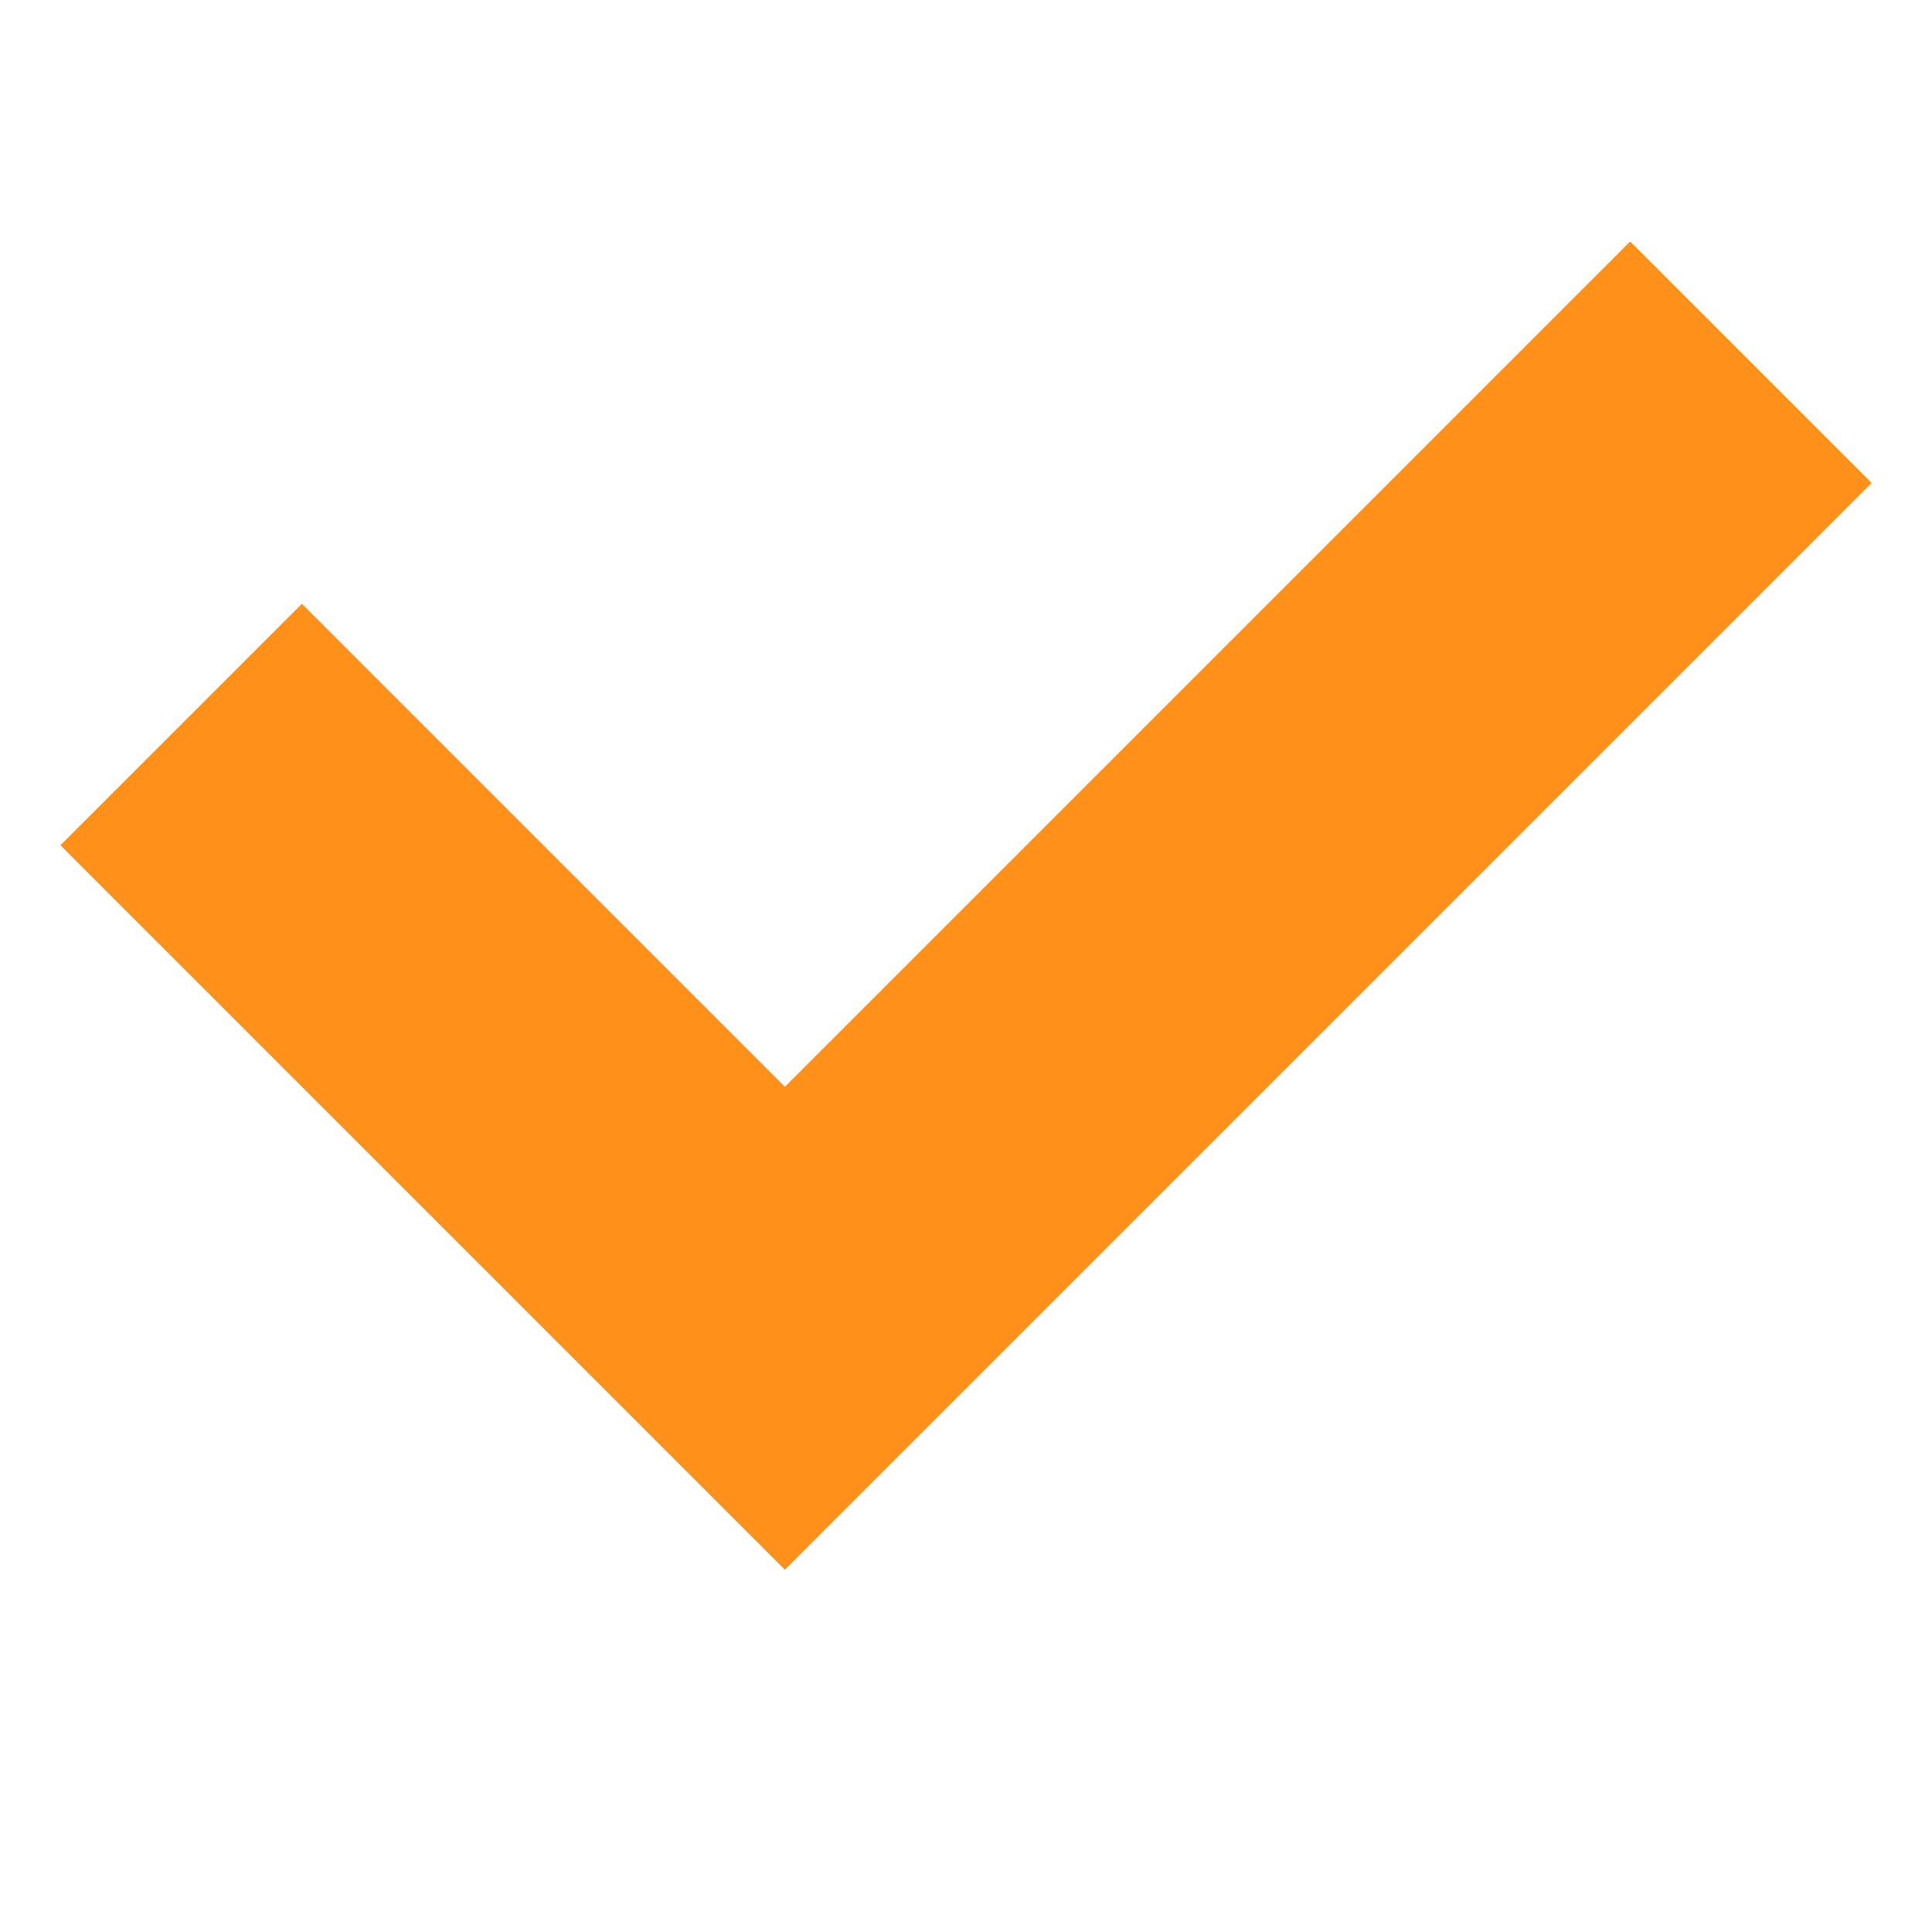
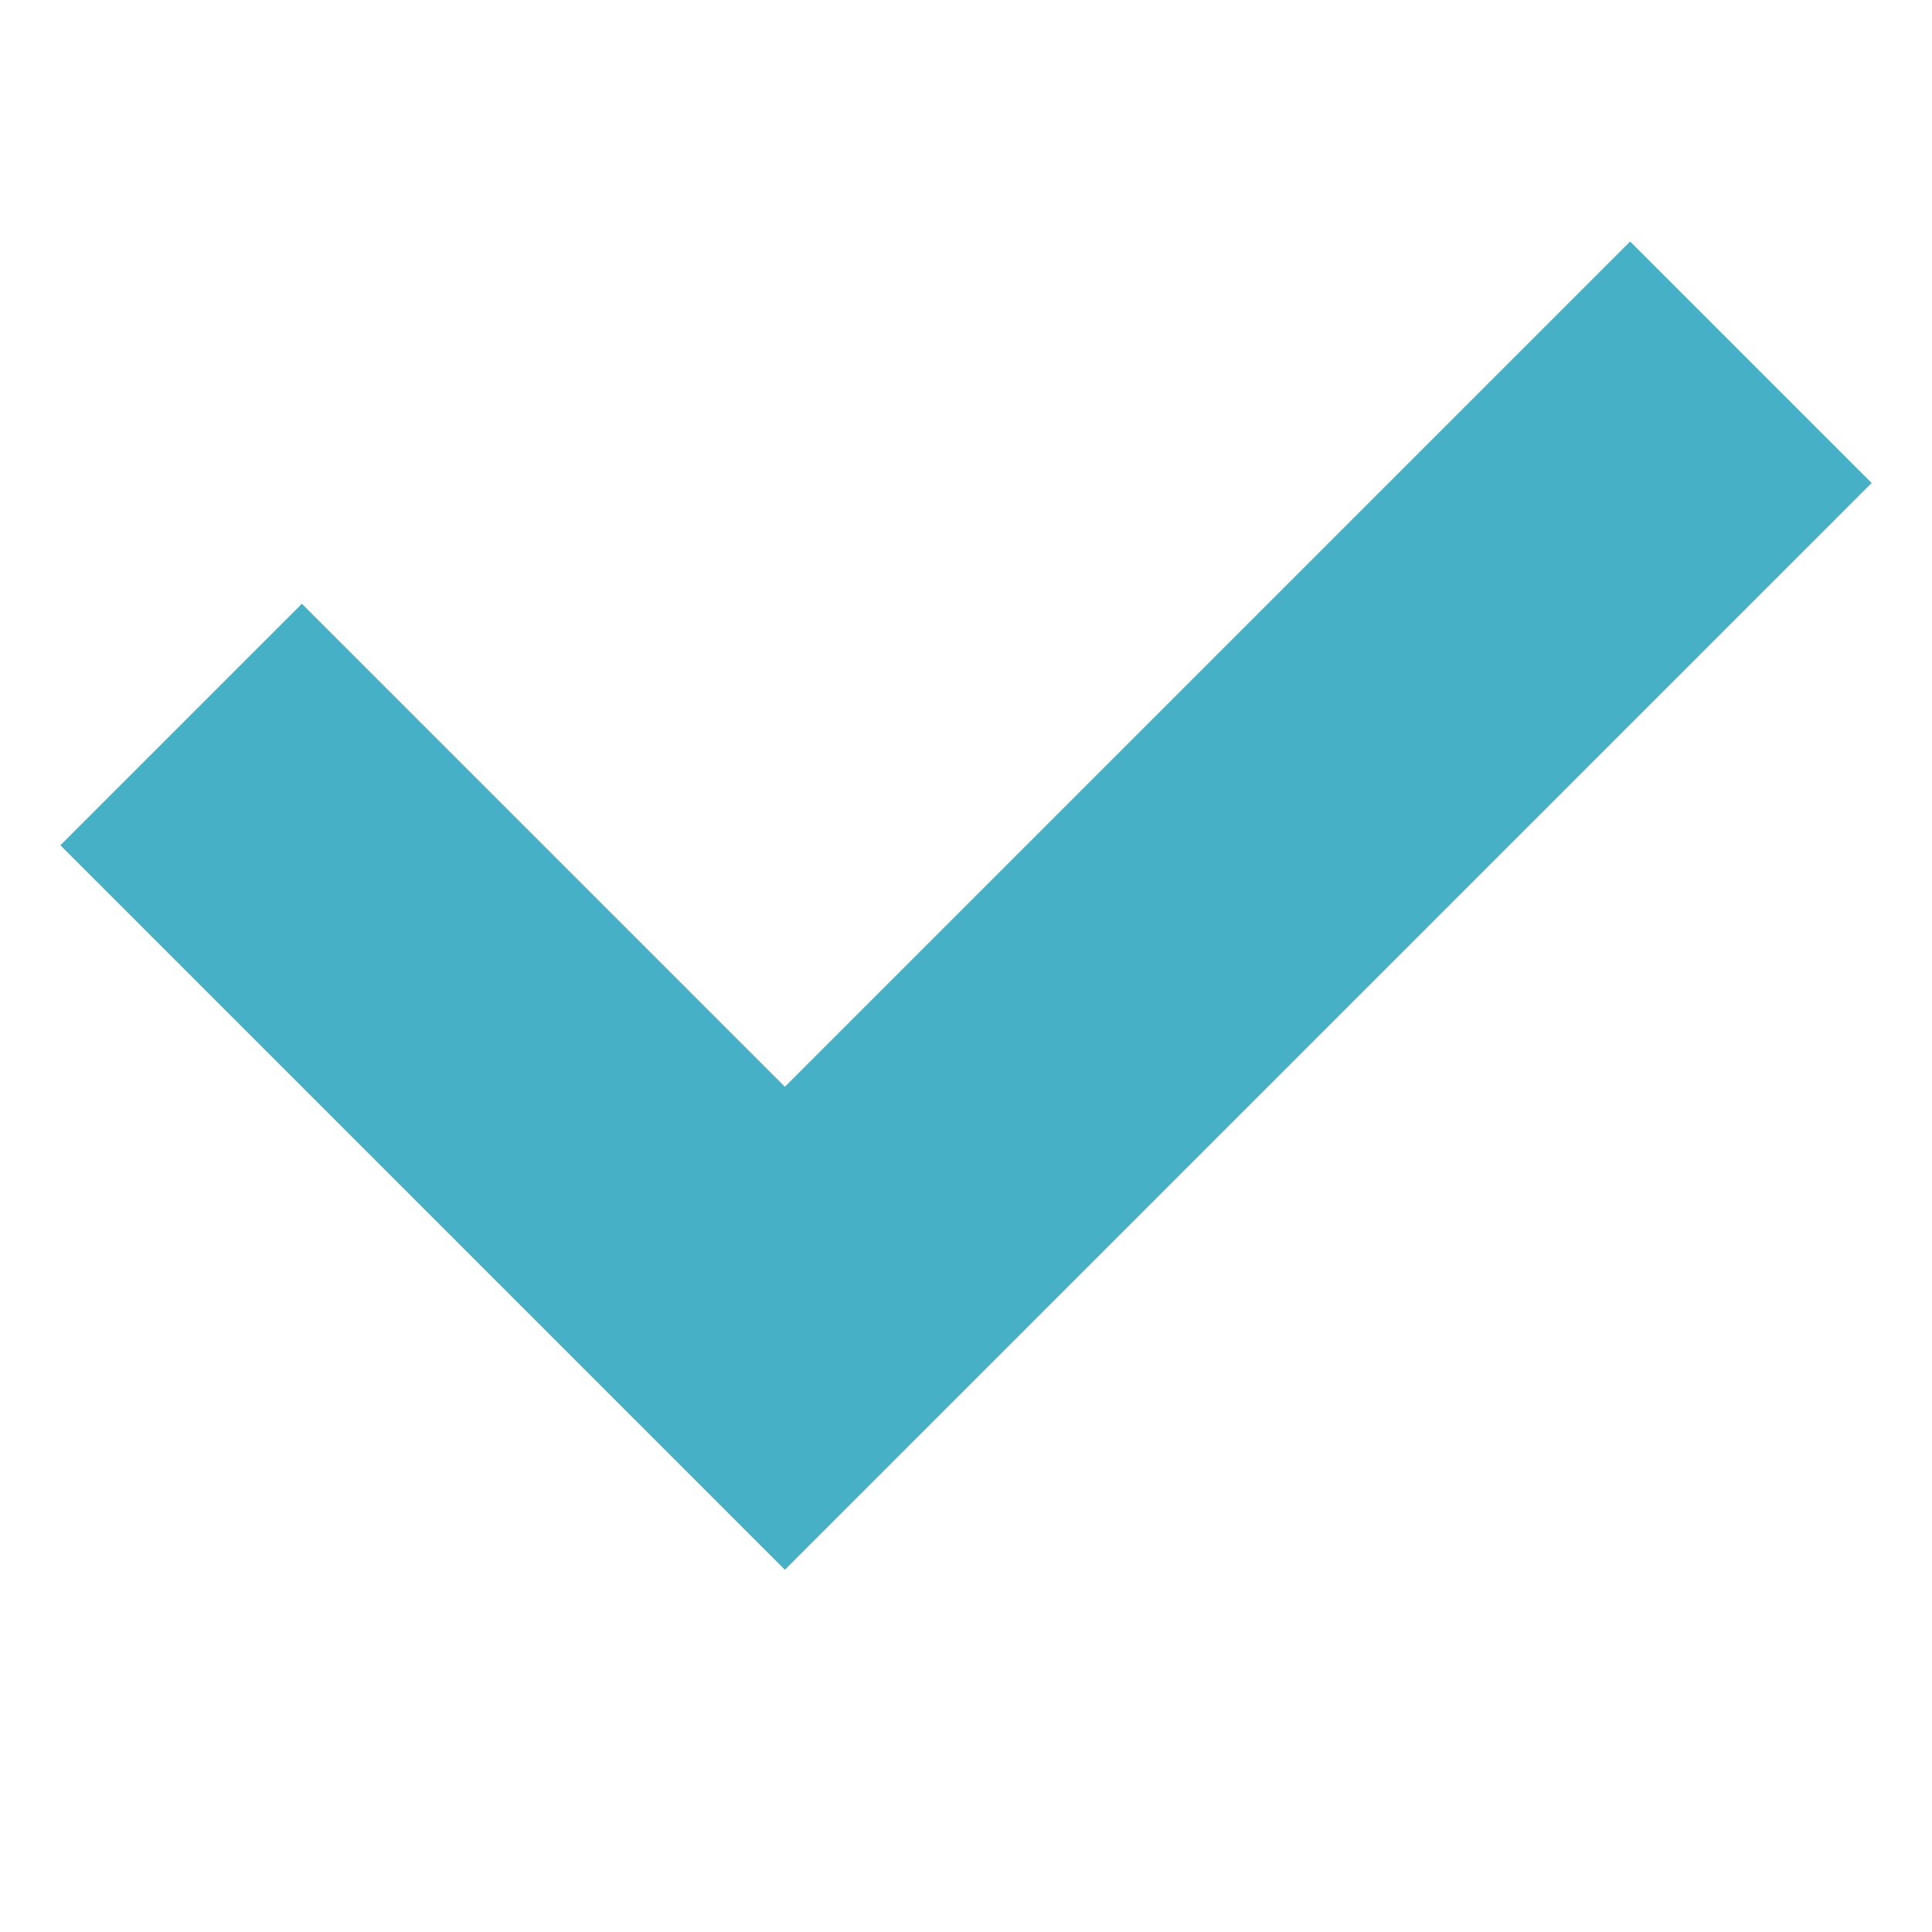
- <svg xmlns="http://www.w3.org/2000/svg" height="32" id="check" fill="#ff9019" viewBox="0 0 32 32" width="32">
-   <path d="M1 14 L5 10 L13 18 L27 4 L31 8 L13 26 z" />
+ <svg xmlns="http://www.w3.org/2000/svg" id="check" version="1.1" viewBox="0 0 32 32">
+   <defs>
+     <style>
+       .st0 {
+         fill: #45b0c6;
+       }
+     </style>
+   </defs>
+   <path class="st0" d="M1,14l4-4,8,8,14-14,4,4L13,26,1,14Z" />
</svg>
